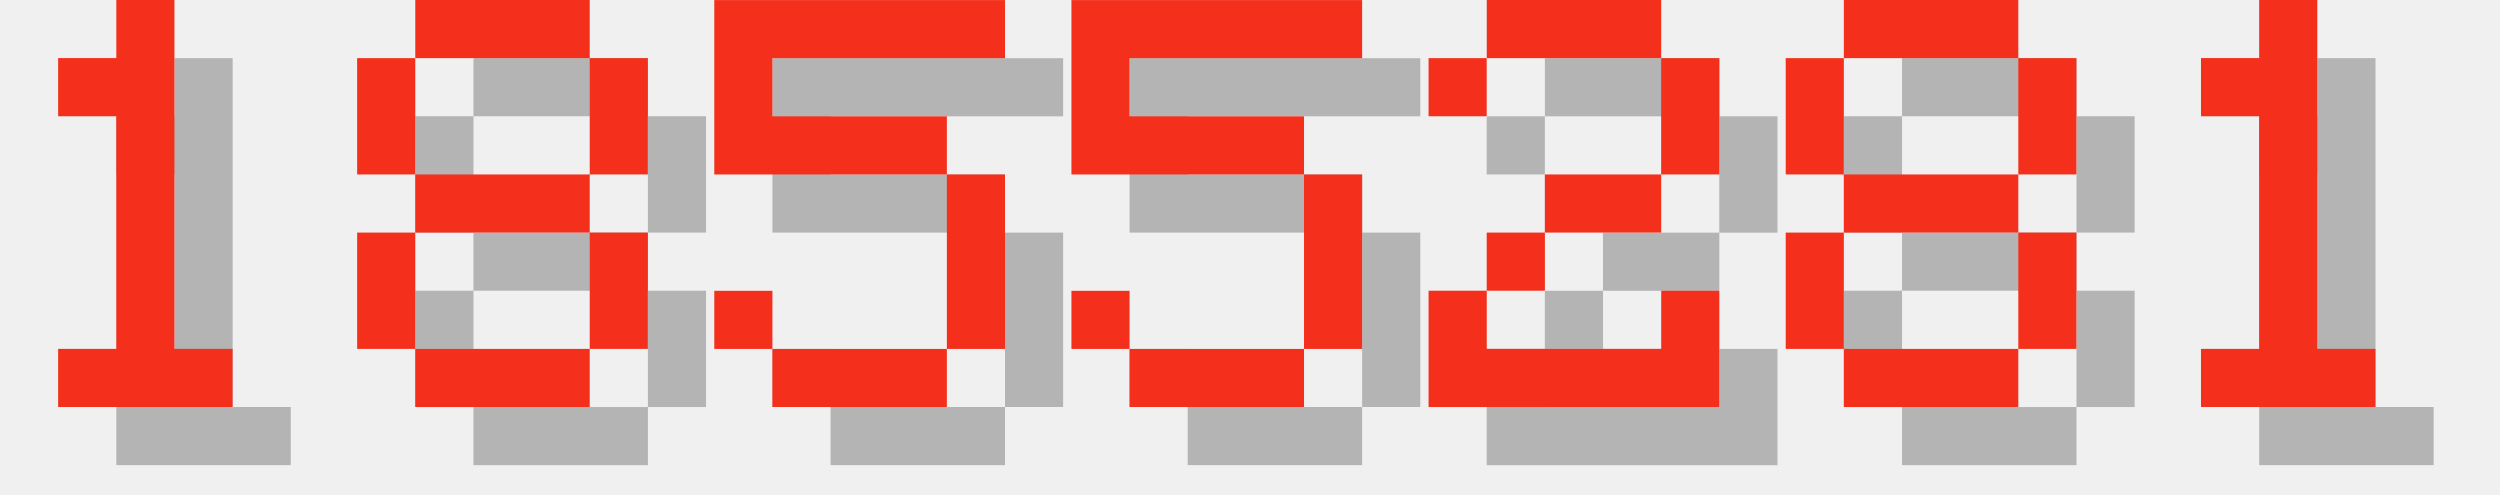
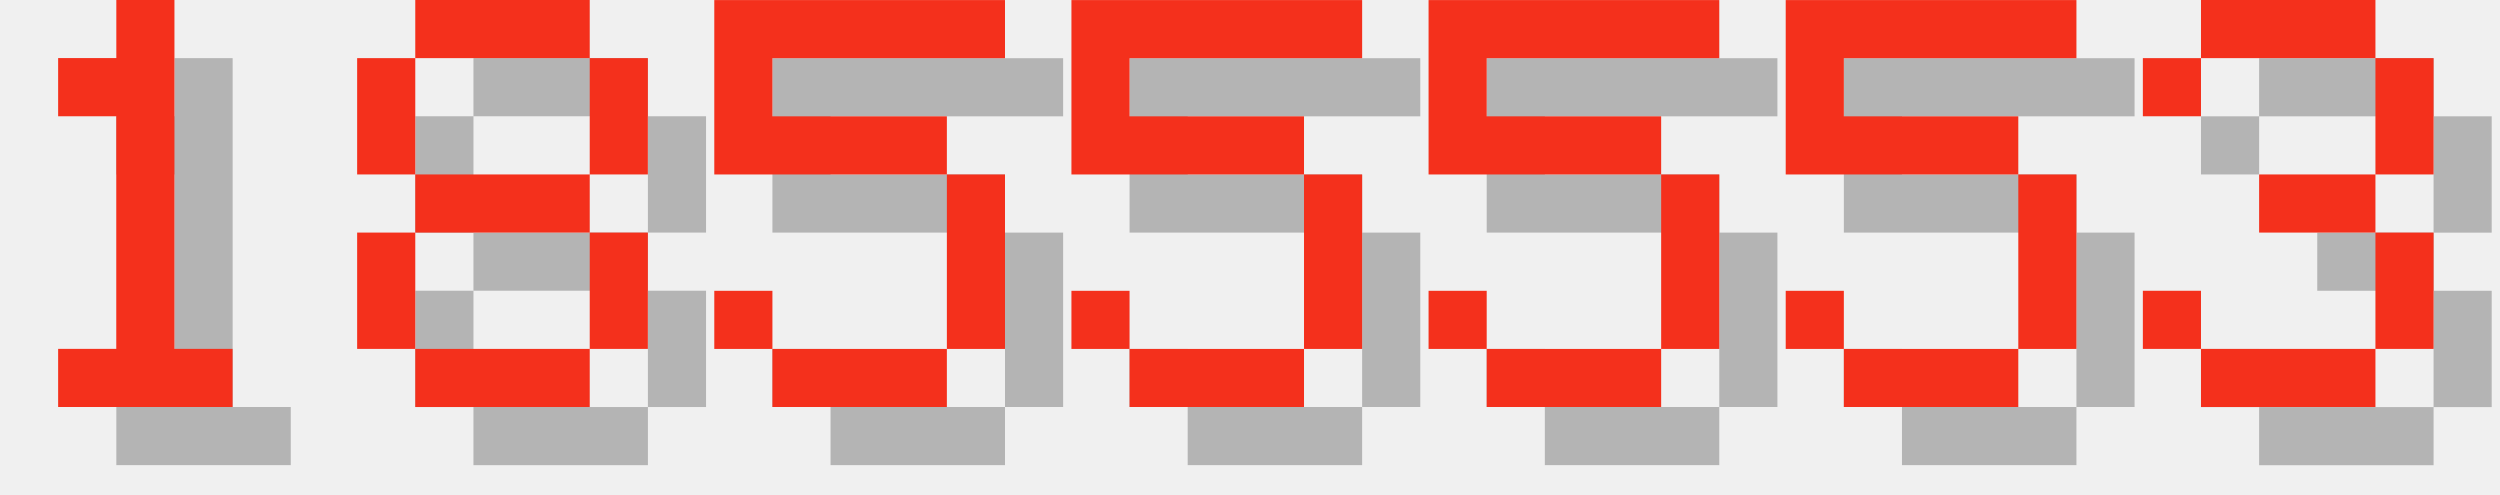
<svg xmlns="http://www.w3.org/2000/svg" version="1.1" width="182.0" height="36">
  <style>
        .text-foreground {
            fill: #F4301C;
        }
        .text-shadow {
            fill: #000000;
            fill-opacity: 0.25;
        }
    </style>
  <g class="digit" id="digit_1" transform="translate(0.0, 0), scale(4)">
    <path id="digit_1_shadow" class="text-shadow" d="m2.117 2.117v1.058h1.058v4.233h-1.058v1.058h3.175v-1.058h-1.058v-6.35h-1.058v1.058h-1.058z" fill-opacity=".5" style="paint-order:stroke fill markers" />
    <path id="digit_1_fg" class="text-foreground" d="m1.058 1.058v1.058h1.058v4.233h-1.058v1.058h3.175v-1.058h-1.058v-6.35h-1.058v1.058h-1.058z" fill="#fff" style="paint-order:stroke fill markers" />
  </g>
  <g class="digit" id="digit_8" transform="translate(26.0, 0), scale(4)">
    <path id="digit_8_shadow" class="text-shadow" d="m2.117 1.058v1.058h3.175v-1.058h-3.175zm3.175 1.058v2.117h1.058v-2.117h-1.058zm0 2.117h-3.175v1.058h3.175v-1.058zm0 1.058v2.117h1.058v-2.117h-1.058zm0 2.117h-3.175v1.058h3.175v-1.058zm-3.175 0v-2.117h-1.058v2.117h1.058zm0-3.175v-2.117h-1.058v2.117h1.058z" fill-opacity=".5" style="paint-order:stroke fill markers" />
    <path id="digit_8_fg" class="text-foreground" d="m1.058 0v1.058h3.175v-1.058h-3.175zm3.175 1.058v2.117h1.058v-2.117h-1.058zm0 2.117h-3.175v1.058h3.175v-1.058zm0 1.058v2.117h1.058v-2.117h-1.058zm0 2.117h-3.175v1.058h3.175v-1.058zm-3.175 0v-2.117h-1.058v2.117h1.058zm0-3.175v-2.117h-1.058v2.117h1.058z" fill="#fff" style="paint-order:stroke fill markers" />
  </g>
  <g class="digit" id="digit_5" transform="translate(52.0, 0), scale(4)">
    <path id="digit_5_shadow" class="text-shadow" d="m1.058 1.058v3.175h4.233v3.175h-3.175v-1.058h-1.058v1.058h1.058v1.058h3.175v-1.058h1.058v-3.175h-1.058v-1.058h-3.175v-1.058h4.233v-1.058h-5.292z" fill-opacity=".5" style="paint-order:stroke fill markers" />
    <path id="digit_5_fg" class="text-foreground" d="m0 0v3.175h4.233v3.175h-3.175v-1.058h-1.058v1.058h1.058v1.058h3.175v-1.058h1.058v-3.175h-1.058v-1.058h-3.175v-1.058h4.233v-1.058h-5.292z" fill="#fff" style="paint-order:stroke fill markers" />
  </g>
  <g class="digit" id="digit_5" transform="translate(78.0, 0), scale(4)">
    <path id="digit_5_shadow" class="text-shadow" d="m1.058 1.058v3.175h4.233v3.175h-3.175v-1.058h-1.058v1.058h1.058v1.058h3.175v-1.058h1.058v-3.175h-1.058v-1.058h-3.175v-1.058h4.233v-1.058h-5.292z" fill-opacity=".5" style="paint-order:stroke fill markers" />
    <path id="digit_5_fg" class="text-foreground" d="m0 0v3.175h4.233v3.175h-3.175v-1.058h-1.058v1.058h1.058v1.058h3.175v-1.058h1.058v-3.175h-1.058v-1.058h-3.175v-1.058h4.233v-1.058h-5.292z" fill="#fff" style="paint-order:stroke fill markers" />
  </g>
-   <g class="digit" id="digit_2" transform="translate(104.0, 0), scale(4)">
-     <path id="digit_2_shadow" class="text-shadow" d="m1.058 2.117v1.058h1.058v-1.058h3.175v2.117h-2.117v1.058h-1.058v1.058h-1.058v2.117h5.292v-2.117h-1.058v1.058h-3.175v-1.058h1.058v-1.058h2.117v-1.058h1.058v-2.117h-1.058v-1.058h-3.175v1.058h-1.058z" fill-opacity=".5" style="paint-order:stroke fill markers" />
-     <path id="digit_2_fg" class="text-foreground" d="m0 1.058v1.058h1.058v-1.058h3.175v2.117h-2.117v1.058h-1.058v1.058h-1.058v2.117h5.292v-2.117h-1.058v1.058h-3.175v-1.058h1.058v-1.058h2.117v-1.058h1.058v-2.117h-1.058v-1.058h-3.175v1.058h-1.058z" fill="#fff" style="paint-order:stroke fill markers" />
+   <g class="digit" id="digit_5" transform="translate(104.0, 0), scale(4)">
+     <path id="digit_5_shadow" class="text-shadow" d="m1.058 1.058v3.175h4.233v3.175h-3.175v-1.058h-1.058v1.058h1.058v1.058h3.175v-1.058h1.058v-3.175h-1.058v-1.058h-3.175v-1.058h4.233v-1.058h-5.292z" fill-opacity=".5" style="paint-order:stroke fill markers" />
+     <path id="digit_5_fg" class="text-foreground" d="m0 0v3.175h4.233v3.175h-3.175v-1.058h-1.058v1.058h1.058v1.058h3.175v-1.058h1.058v-3.175h-1.058v-1.058h-3.175v-1.058h4.233v-1.058h-5.292z" fill="#fff" style="paint-order:stroke fill markers" />
  </g>
-   <g class="digit" id="digit_8" transform="translate(130.0, 0), scale(4)">
-     <path id="digit_8_shadow" class="text-shadow" d="m2.117 1.058v1.058h3.175v-1.058h-3.175zm3.175 1.058v2.117h1.058v-2.117h-1.058zm0 2.117h-3.175v1.058h3.175v-1.058zm0 1.058v2.117h1.058v-2.117h-1.058zm0 2.117h-3.175v1.058h3.175v-1.058zm-3.175 0v-2.117h-1.058v2.117h1.058zm0-3.175v-2.117h-1.058v2.117h1.058z" fill-opacity=".5" style="paint-order:stroke fill markers" />
-     <path id="digit_8_fg" class="text-foreground" d="m1.058 0v1.058h3.175v-1.058h-3.175zm3.175 1.058v2.117h1.058v-2.117h-1.058zm0 2.117h-3.175v1.058h3.175v-1.058zm0 1.058v2.117h1.058v-2.117h-1.058zm0 2.117h-3.175v1.058h3.175v-1.058zm-3.175 0v-2.117h-1.058v2.117h1.058zm0-3.175v-2.117h-1.058v2.117h1.058z" fill="#fff" style="paint-order:stroke fill markers" />
+   <g class="digit" id="digit_5" transform="translate(130.0, 0), scale(4)">
+     <path id="digit_5_shadow" class="text-shadow" d="m1.058 1.058v3.175h4.233v3.175h-3.175v-1.058h-1.058v1.058h1.058v1.058h3.175v-1.058h1.058v-3.175h-1.058v-1.058h-3.175v-1.058h4.233v-1.058h-5.292z" fill-opacity=".5" style="paint-order:stroke fill markers" />
+     <path id="digit_5_fg" class="text-foreground" d="m0 0v3.175h4.233v3.175h-3.175v-1.058h-1.058v1.058h1.058v1.058h3.175v-1.058h1.058v-3.175h-1.058v-1.058h-3.175v-1.058h4.233v-1.058h-5.292z" fill="#fff" style="paint-order:stroke fill markers" />
  </g>
-   <g class="digit" id="digit_1" transform="translate(156.0, 0), scale(4)">
-     <path id="digit_1_shadow" class="text-shadow" d="m2.117 2.117v1.058h1.058v4.233h-1.058v1.058h3.175v-1.058h-1.058v-6.35h-1.058v1.058h-1.058z" fill-opacity=".5" style="paint-order:stroke fill markers" />
-     <path id="digit_1_fg" class="text-foreground" d="m1.058 1.058v1.058h1.058v4.233h-1.058v1.058h3.175v-1.058h-1.058v-6.35h-1.058v1.058h-1.058z" fill="#fff" style="paint-order:stroke fill markers" />
+   <g class="digit" id="digit_3" transform="translate(156.0, 0), scale(4)">
+     <path id="digit_3_shadow" class="text-shadow" d="m1.058 2.117v1.058h1.058v-1.058h3.175v2.117h-2.117v1.058h2.117v2.117h-3.175v-1.058h-1.058v1.058h1.058v1.058h3.175v-1.058h1.058v-2.117h-1.058v-1.058h1.058v-2.117h-1.058v-1.058h-3.175v1.058h-1.058z" fill-opacity=".5" style="paint-order:stroke fill markers" />
+     <path id="digit_3_fg" class="text-foreground" d="m0 1.058v1.058h1.058v-1.058h3.175v2.117h-2.117v1.058h2.117v2.117h-3.175v-1.058h-1.058v1.058h1.058v1.058h3.175v-1.058h1.058v-2.117h-1.058v-1.058h1.058v-2.117h-1.058v-1.058h-3.175v1.058h-1.058z" fill="#fff" style="paint-order:stroke fill markers" />
  </g>
</svg>
